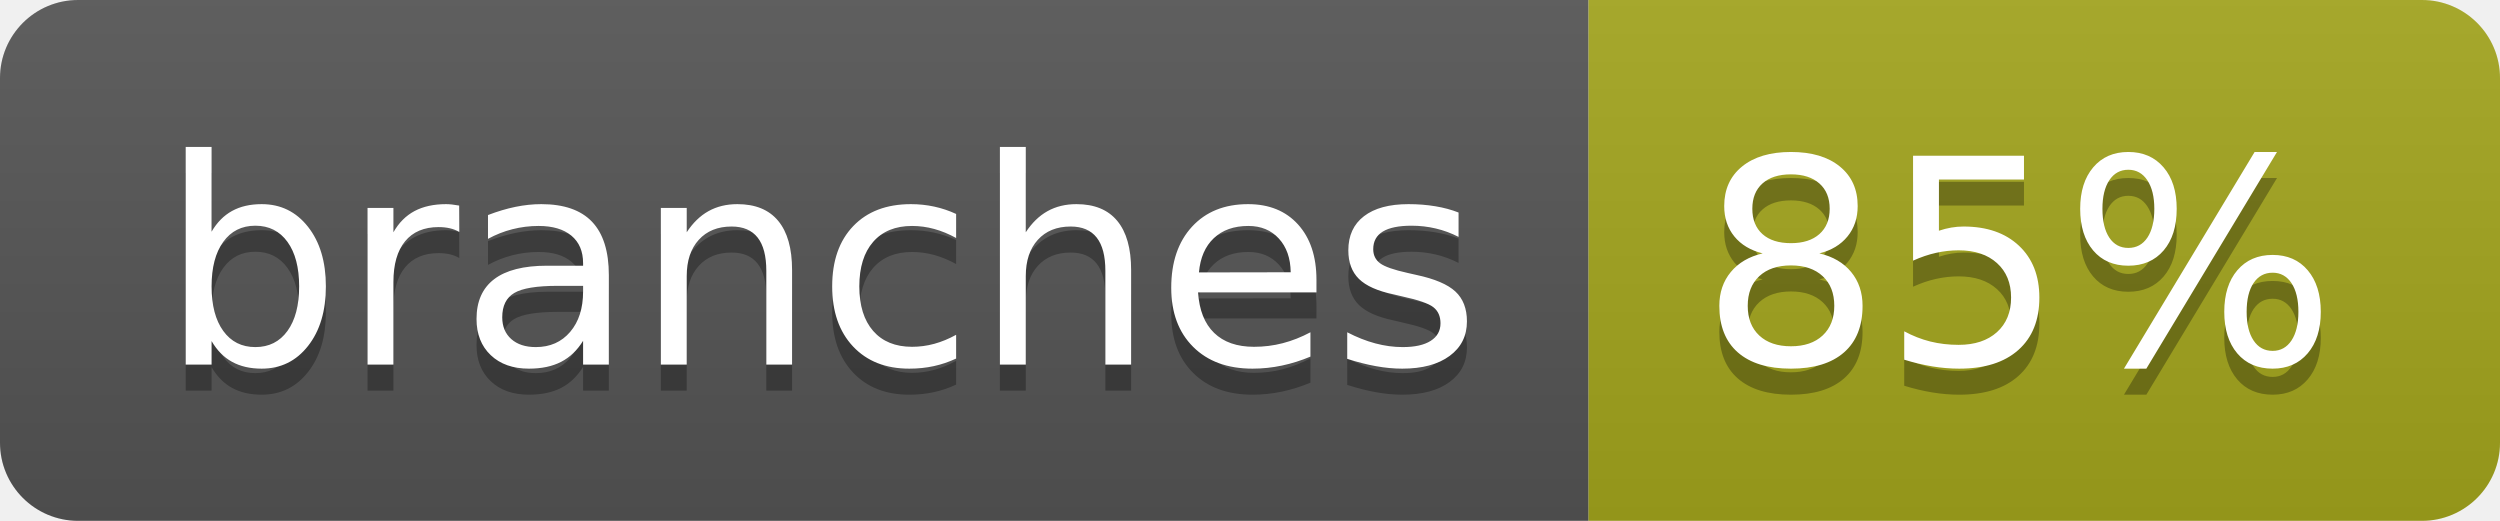
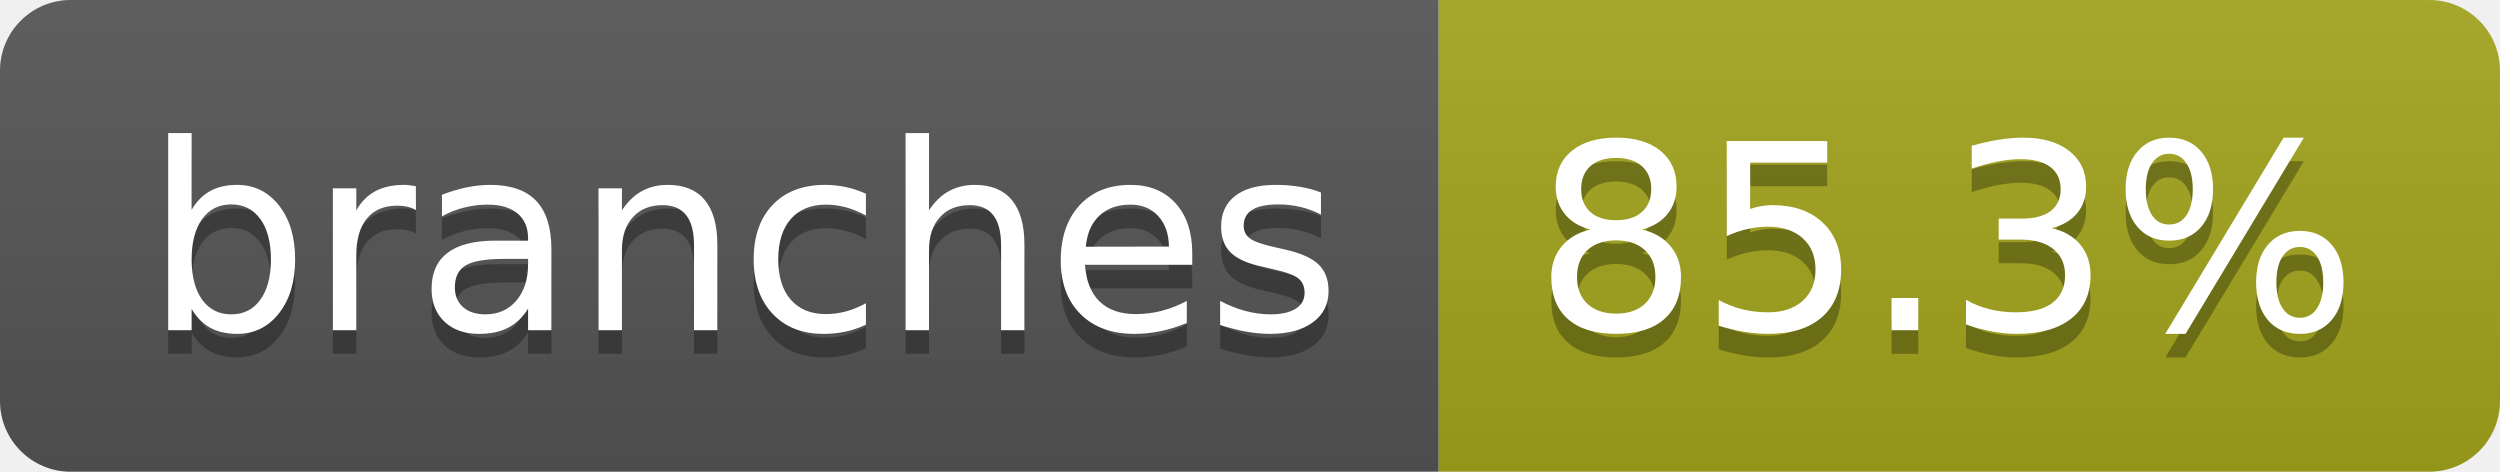
- <svg xmlns="http://www.w3.org/2000/svg" width="96" height="20" role="img" aria-label="branches: 85%">
+ <svg xmlns="http://www.w3.org/2000/svg" width="106" height="20" role="img" aria-label="branches: 85.3%">
  <linearGradient id="s" x2="0" y2="100%">
    <stop offset="0" stop-color="#bbb" stop-opacity=".1" />
    <stop offset="1" stop-opacity=".1" />
  </linearGradient>
  <clipPath id="r">
-     <rect width="96" height="20" rx="3" fill="#fff" />
+     <rect width="106" height="20" rx="3" fill="#fff" />
  </clipPath>
  <g clip-path="url(#r)">
    <rect width="61" height="20" fill="#555" />
-     <rect x="61" width="35" height="20" fill="#a4a61d" />
-     <rect width="96" height="20" fill="url(#s)" />
+     <rect x="61" width="45" height="20" fill="#a4a61d" />
+     <rect width="106" height="20" fill="url(#s)" />
  </g>
  <g fill="#fff" text-anchor="middle" font-family="Verdana,Geneva,DejaVu Sans,sans-serif" text-rendering="geometricPrecision" font-size="110">
    <text aria-hidden="true" x="315" y="150" fill="#010101" fill-opacity=".3" transform="scale(.1)" textLength="507">branches</text>
    <text x="315" y="140" transform="scale(.1)" fill="#fff" textLength="507">branches</text>
-     <text aria-hidden="true" x="775" y="150" fill="#010101" fill-opacity=".3" transform="scale(.1)" textLength="245">85%</text>
-     <text x="775" y="140" transform="scale(.1)" fill="#fff" textLength="245">85%</text>
+     <text aria-hidden="true" x="825" y="150" fill="#010101" fill-opacity=".3" transform="scale(.1)" textLength="350">85.3%</text>
+     <text x="825" y="140" transform="scale(.1)" fill="#fff" textLength="350">85.3%</text>
  </g>
</svg>
